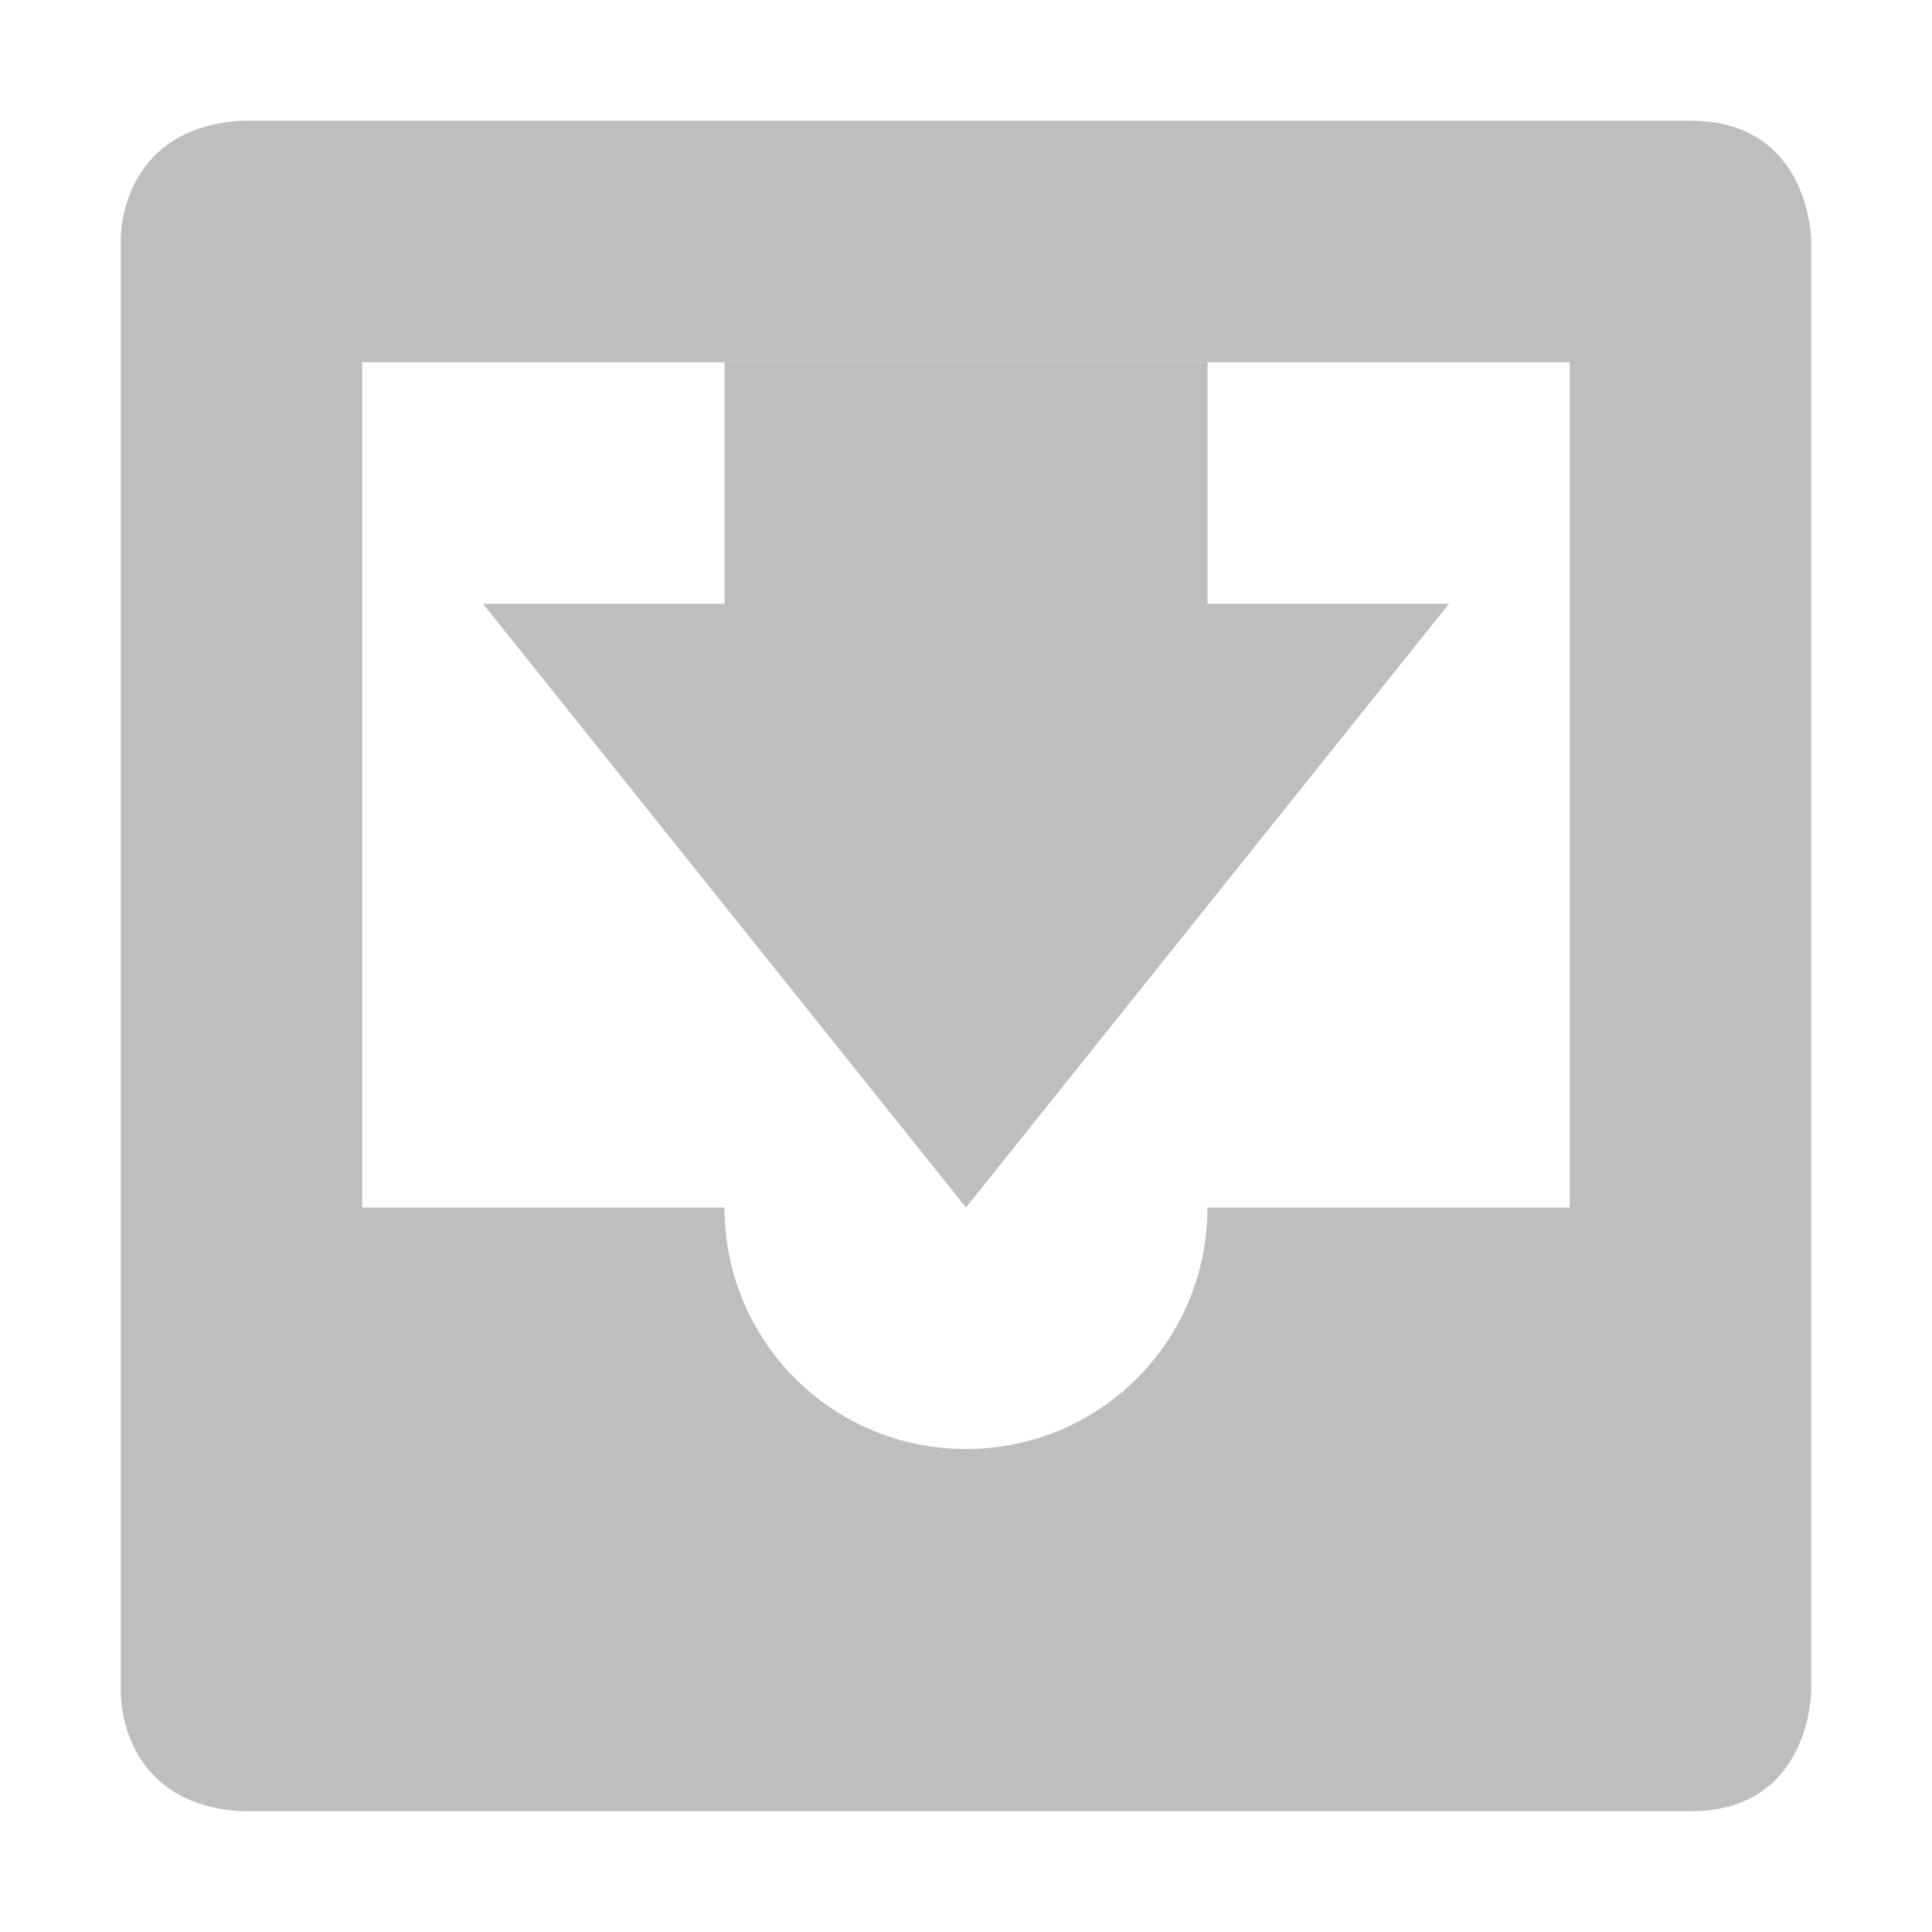
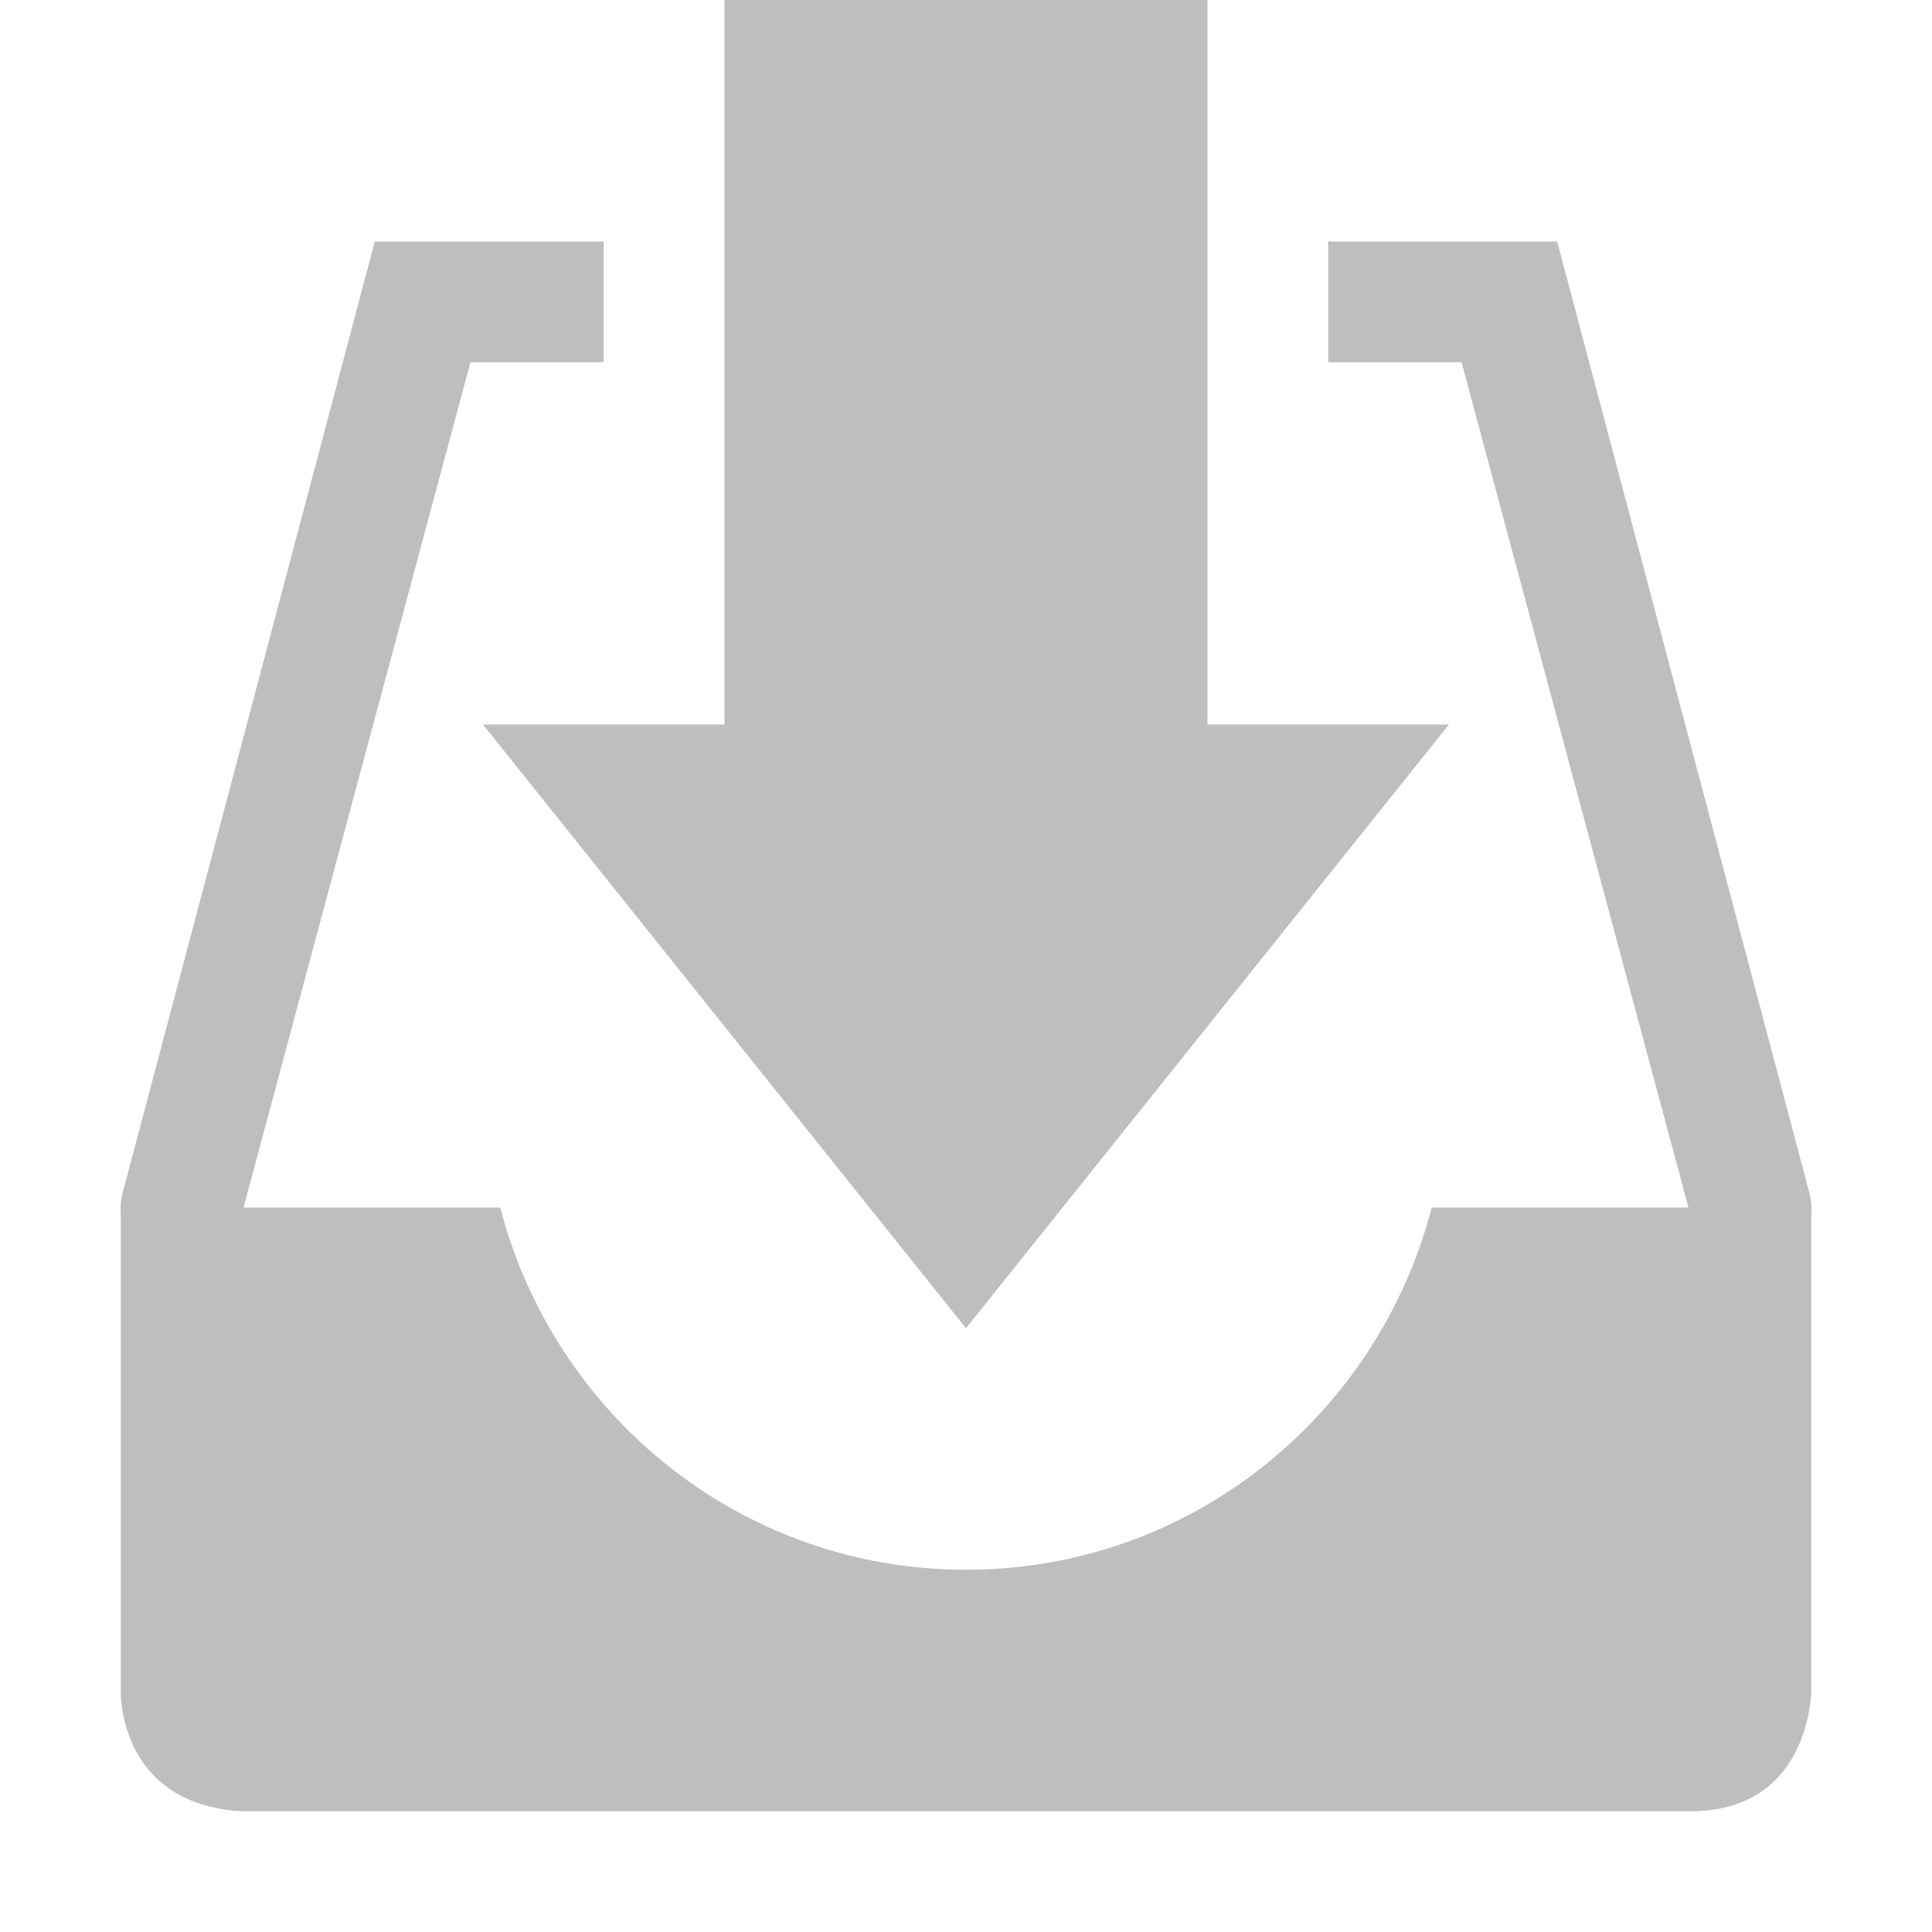
<svg xmlns="http://www.w3.org/2000/svg" xmlns:ns1="http://www.openswatchbook.org/uri/2009/osb" height="16" id="svg7384" style="enable-background:new" version="1.1" width="16">
  <defs id="defs7386">
    <linearGradient id="linearGradient5606" ns1:paint="solid">
      <stop id="stop5608" offset="0" style="stop-color:#000000;stop-opacity:1;" />
    </linearGradient>
-     <filter color-interpolation-filters="sRGB" id="filter7554">
+     <filter id="filter7554" style="color-interpolation-filters:sRGB">
      <feBlend id="feBlend7556" in2="BackgroundImage" mode="darken" />
    </filter>
  </defs>
-   <g id="layer9" style="display:inline" transform="translate(-788.0004,391)" />
-   <g id="layer10" style="display:inline;filter:url(#filter7554)" transform="translate(-788.0004,391)" />
-   <g id="layer1" style="display:inline" transform="translate(-547.0002,-226)">
-     <path d="m 549,227 c -1.031,0.062 -1,1 -1,1 l 0,8 0,4 c 0,0 -0.031,0.938 1,1 l 12,0 c 1,0 1,-1 1,-1 l 0,-4 0,-8 c 0,0 0,-1 -1,-1 l -12,0 z m 1,2 5,0 5,0 0,7 -1,0 -0.156,0 L 557,236 c 0,1.108 -0.892,2 -2,2 -1.108,0 -2,-0.892 -2,-2 l -1.844,0 -1.156,0 0,-7 z" id="rect4434" style="fill:#bebebe;fill-opacity:1;fill-rule:evenodd;stroke:none" />
-     <path d="m 553,229 0,2 -2,0 4,5 4,-5 -2,0 0,-2 z" id="path8757" style="fill:#bebebe;fill-opacity:1;stroke:none" />
+   <g id="layer9" style="display:inline" transform="translate(-784.0002,388)" />
+   <g id="layer10" style="display:inline;filter:url(#filter7554)" transform="translate(-784.0002,388)" />
+   <g id="layer1" style="display:inline" transform="translate(-543,-229)">
+     <path d="m 551,240 -4,-5 2,0 10e-6,-6 4,0 -1e-5,6 2,0 z" id="path6148" style="fill:#bebebe;fill-opacity:1;stroke:none" />
+     <path d="m 544,239 0,4 c 0,0 -0.031,0.938 1,1 l 12,0 c 1,0 1,-1 1,-1 l 0,-4 -3.143,0 c -0.446,1.722 -1.996,3 -3.857,3 -1.862,0 -3.411,-1.278 -3.857,-3 z" id="rect4434" style="fill:#bebebe;fill-opacity:1;fill-rule:evenodd;stroke:none" />
+     <path d="m 546.104,231 -2.09,7.885 c -0.07,0.258 0.107,0.556 0.367,0.617 0.26,0.062 0.552,-0.125 0.605,-0.387 L 546.896,232 l 1.104,0 0,-1 z m 7.896,0 0,1 1.104,0 1.91,7.115 c 0.053,0.262 0.345,0.449 0.605,0.387 0.26,-0.062 0.437,-0.36 0.367,-0.617 L 555.896,231 Z" id="path374" style="color:#000000;font-style:normal;font-variant:normal;font-weight:normal;font-stretch:normal;line-height:normal;font-family:sans-serif;-inkscape-font-specification:sans-serif;text-indent:0;text-align:start;text-decoration:none;text-decoration-line:none;letter-spacing:normal;word-spacing:normal;text-transform:none;direction:ltr;block-progression:tb;writing-mode:lr-tb;baseline-shift:baseline;text-anchor:start;display:inline;overflow:visible;visibility:visible;fill:#bebebe;fill-opacity:1;stroke:none;stroke-width:1px;marker:none;enable-background:accumulate" />
  </g>
-   <g id="layer14" style="display:inline" transform="translate(-788.0004,391)" />
-   <g id="layer15" style="display:inline" transform="translate(-788.0004,391)" />
-   <g id="g71291" style="display:inline" transform="translate(-788.0004,391)" />
-   <g id="layer2" style="display:inline" transform="translate(-547.0002,-76)" />
-   <g id="g6058" style="display:inline" transform="translate(-547.0002,-76)" />
-   <g id="layer12" style="display:inline" transform="translate(-788.0004,391)" />
+   <g id="layer14" style="display:inline" transform="translate(-784.0002,388)" />
+   <g id="layer15" style="display:inline" transform="translate(-784.0002,388)" />
+   <g id="g71291" style="display:inline" transform="translate(-784.0002,388)" />
+   <g id="layer2" style="display:inline" transform="translate(-543,-79)" />
+   <g id="g6058" style="display:inline" transform="translate(-543,-79)" />
+   <g id="layer12" style="display:inline" transform="translate(-784.0002,388)" />
</svg>
